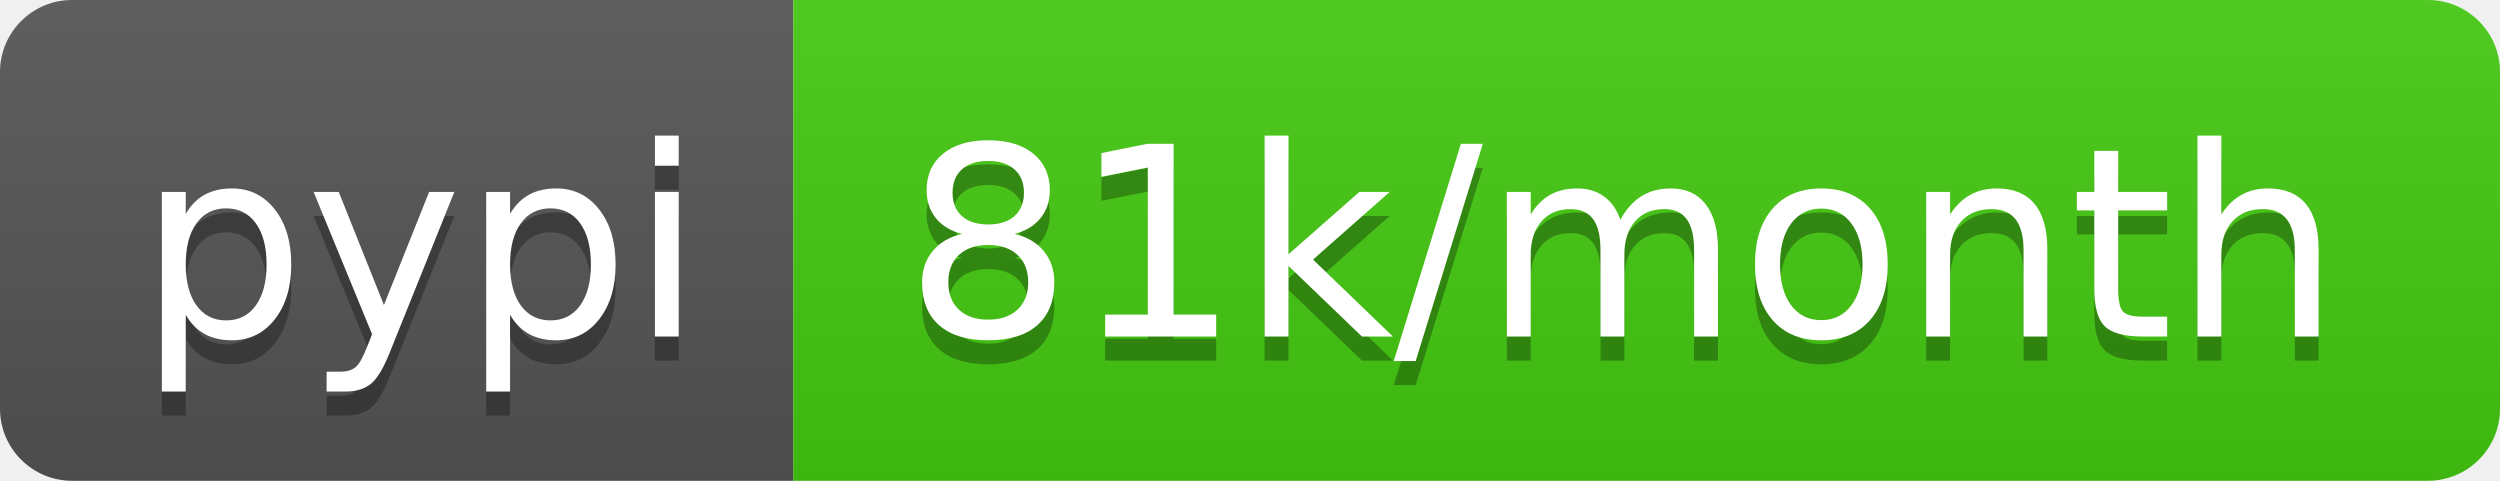
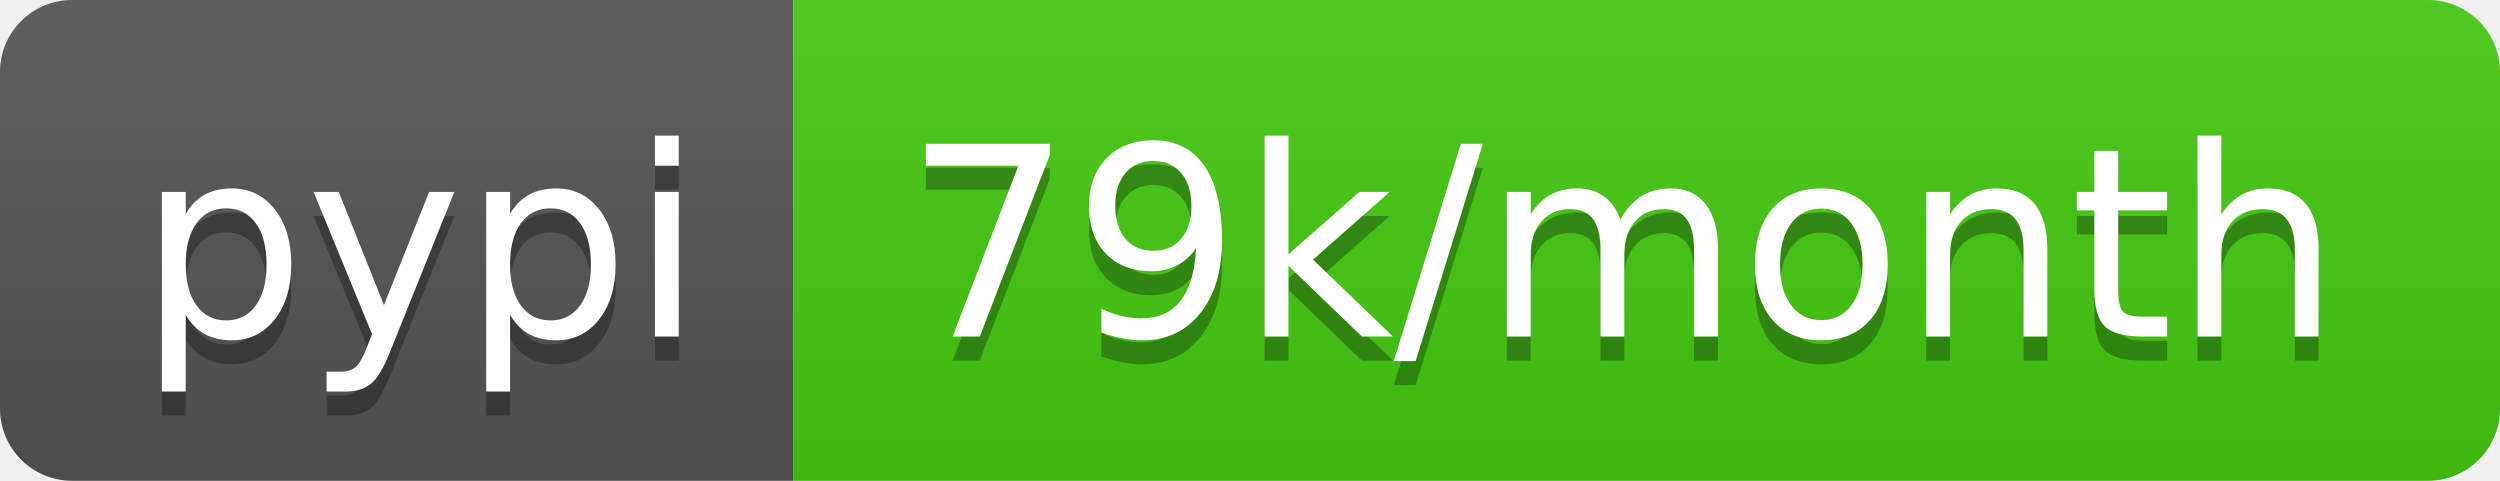
- <svg xmlns="http://www.w3.org/2000/svg" width="104" height="20" role="img" aria-label="pypi: 81k/month">
+ <svg xmlns="http://www.w3.org/2000/svg" width="104" height="20" role="img" aria-label="pypi: 79k/month">
  <linearGradient id="s" x2="0" y2="100%">
    <stop offset="0" stop-color="#bbb" stop-opacity=".1" />
    <stop offset="1" stop-opacity=".1" />
  </linearGradient>
  <clipPath id="r">
    <rect width="104" height="20" rx="3" fill="#fff" />
  </clipPath>
  <g clip-path="url(#r)">
    <rect width="33" height="20" fill="#555" />
    <rect x="33" width="71" height="20" fill="#4c1" />
    <rect width="104" height="20" fill="url(#s)" />
  </g>
  <g fill="#fff" text-anchor="middle" font-family="Verdana,Geneva,DejaVu Sans,sans-serif" text-rendering="geometricPrecision" font-size="110">
    <text aria-hidden="true" x="175" y="150" fill="#010101" fill-opacity=".3" transform="scale(.1)" textLength="230">pypi</text>
    <text x="175" y="140" transform="scale(.1)" fill="#fff" textLength="230">pypi</text>
-     <text aria-hidden="true" x="675" y="150" fill="#010101" fill-opacity=".3" transform="scale(.1)" textLength="610">81k/month</text>
-     <text x="675" y="140" transform="scale(.1)" fill="#fff" textLength="610">81k/month</text>
+     <text aria-hidden="true" x="675" y="150" fill="#010101" fill-opacity=".3" transform="scale(.1)" textLength="610">79k/month</text>
+     <text x="675" y="140" transform="scale(.1)" fill="#fff" textLength="610">79k/month</text>
  </g>
</svg>
